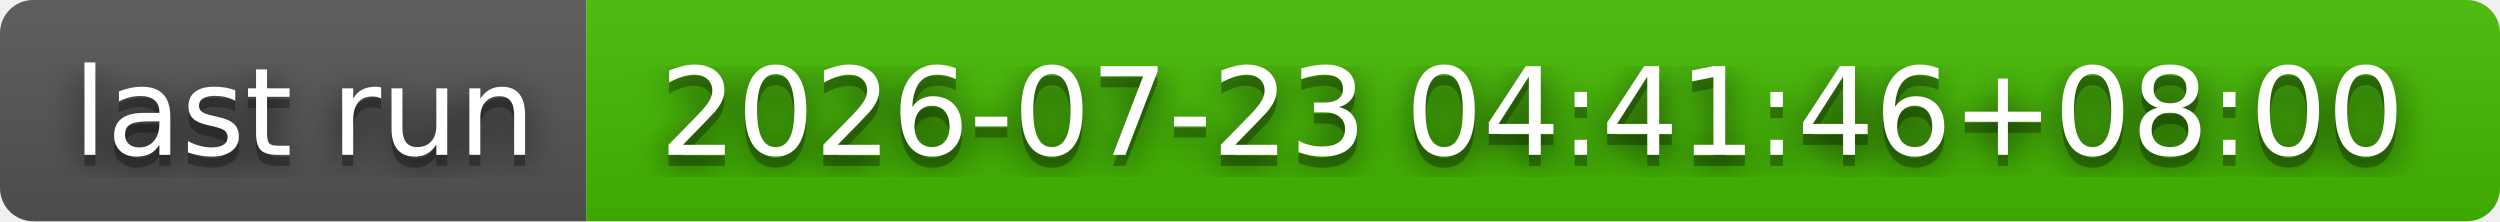
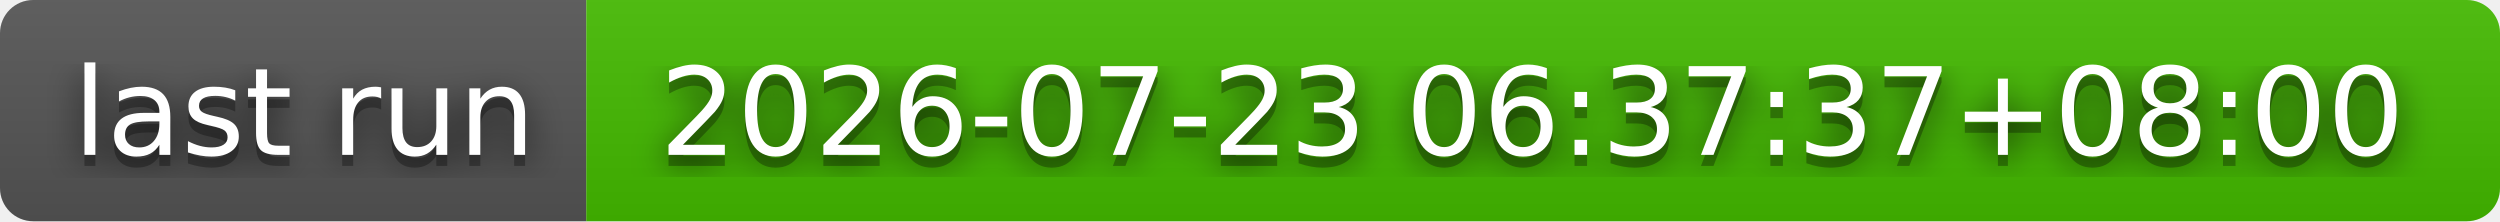
- <svg xmlns="http://www.w3.org/2000/svg" width="226" height="20" role="img" aria-label="last run: 2026-07-23 04:41:46+08:00">
+ <svg xmlns="http://www.w3.org/2000/svg" width="226" height="20" role="img" aria-label="last run: 2026-07-23 06:37:37+08:00">
  <filter id="blur">
    <feGaussianBlur stdDeviation="16" />
  </filter>
  <linearGradient id="s" x2="0" y2="100%">
    <stop offset="0" stop-color="#bbb" stop-opacity=".1" />
    <stop offset="1" stop-opacity=".1" />
  </linearGradient>
  <clipPath id="r">
    <rect width="226" height="20" rx="3" />
  </clipPath>
  <g clip-path="url(#r)">
    <rect width="53" height="20" fill="#555" />
    <rect x="53" width="173" height="20" fill="#4b0" />
    <rect width="226" height="20" fill="url(#s)" />
  </g>
  <g fill="#fff" text-anchor="middle" font-family="Verdana,Geneva,DejaVu Sans,sans-serif" text-rendering="geometricPrecision" font-size="110">
    <g transform="scale(.1)">
      <g aria-hidden="true" fill="#010101">
        <text x="275" y="150" fill-opacity=".8" filter="url(#blur)" textLength="430">last run</text>
        <text x="275" y="150" fill-opacity=".3" textLength="430">last run</text>
      </g>
      <text x="275" y="140" textLength="430">last run</text>
    </g>
    <g transform="scale(.1)">
      <g aria-hidden="true" fill="#010101">
-         <text x="1385" y="150" fill-opacity=".8" filter="url(#blur)" textLength="1630">2026-07-23 04:41:46+08:00</text>
-         <text x="1385" y="150" fill-opacity=".3" textLength="1630">2026-07-23 04:41:46+08:00</text>
+         <text x="1385" y="150" fill-opacity=".8" filter="url(#blur)" textLength="1630">2026-07-23 06:37:37+08:00</text>
+         <text x="1385" y="150" fill-opacity=".3" textLength="1630">2026-07-23 06:37:37+08:00</text>
      </g>
-       <text x="1385" y="140" textLength="1630">2026-07-23 04:41:46+08:00</text>
+       <text x="1385" y="140" textLength="1630">2026-07-23 06:37:37+08:00</text>
    </g>
  </g>
</svg>
